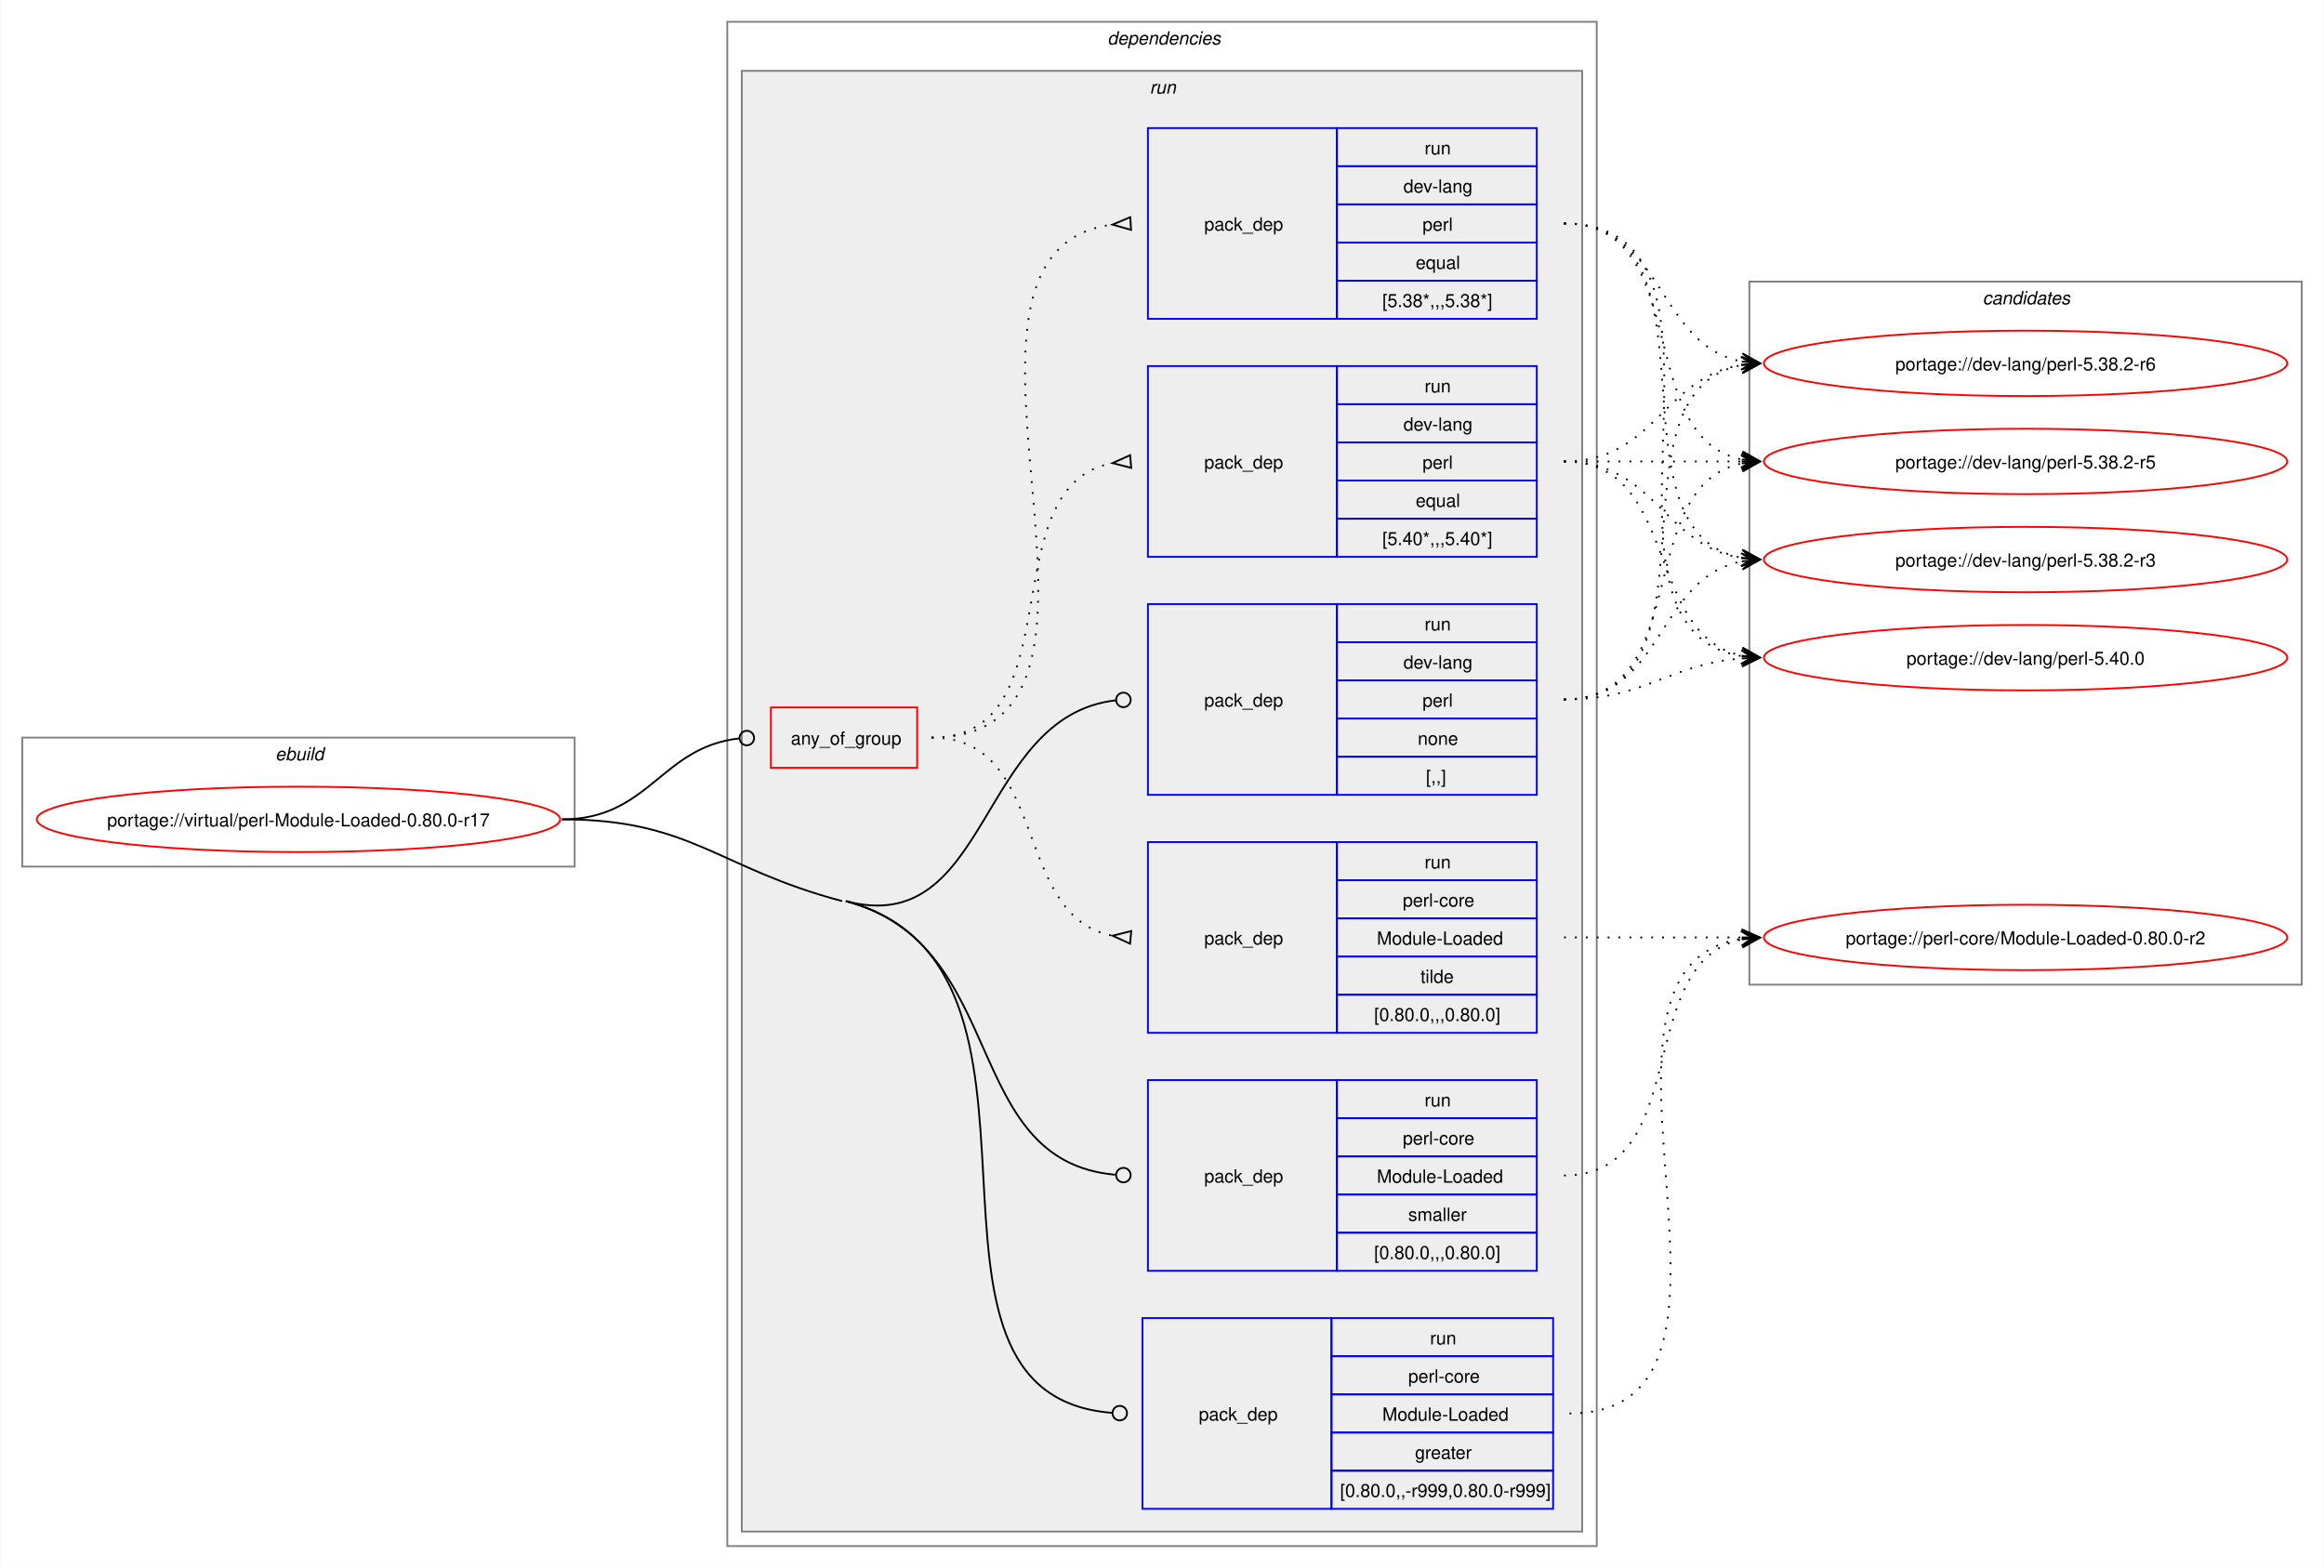
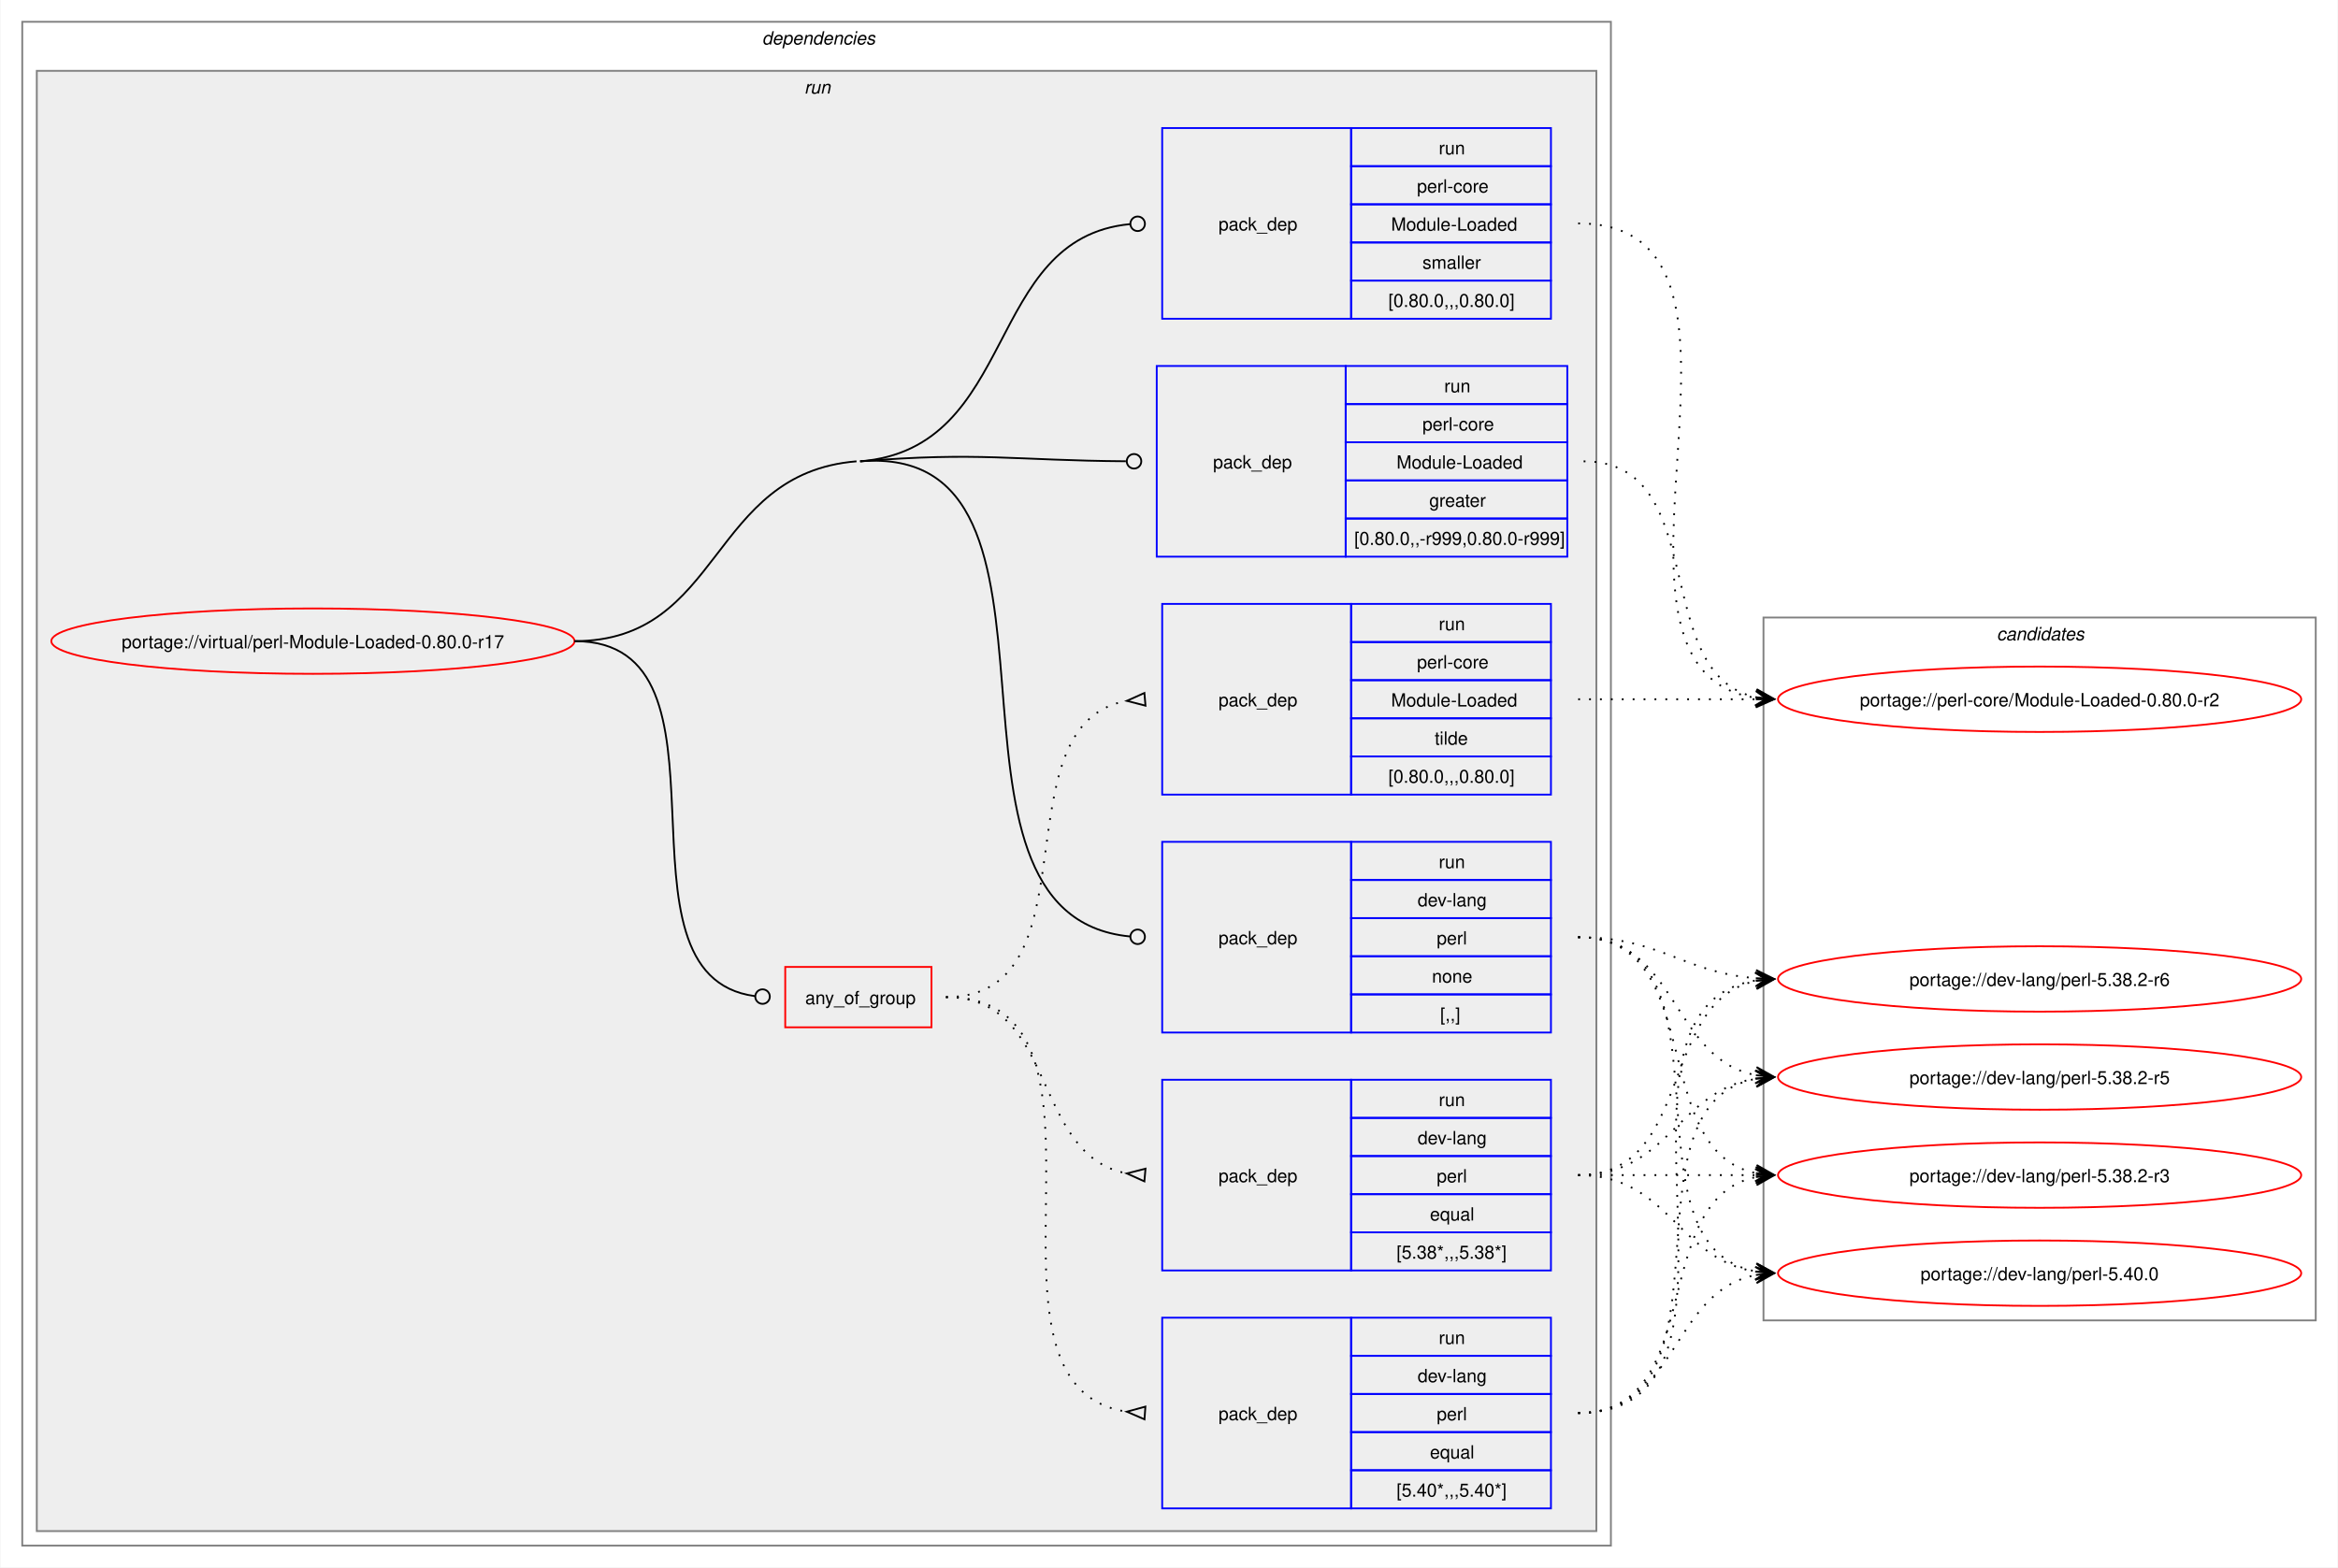
- <svg xmlns="http://www.w3.org/2000/svg" xmlns:xlink="http://www.w3.org/1999/xlink" width="1279pt" height="863pt" viewBox="0.00 0.00 1278.50 863.00">
+ <svg xmlns="http://www.w3.org/2000/svg" xmlns:xlink="http://www.w3.org/1999/xlink" width="1287pt" height="863pt" viewBox="0.00 0.00 1286.50 863.00">
  <g id="graph0" class="graph" transform="scale(1 1) rotate(0) translate(4 859)">
-     <polygon fill="white" stroke="none" points="-4,4 -4,-859 1274.5,-859 1274.5,4 -4,4" />
-     <g id="clust1" class="cluster">
-       <polygon fill="none" stroke="gray" points="8,-382 8,-453 312,-453 312,-382 8,-382" />
-       <text text-anchor="start" x="147.25" y="-440.5" font-family="Helvetica,sans-Serif" font-style="italic" font-size="10.00">ebuild</text>
-     </g>
+     <polygon fill="white" stroke="none" points="-4,4 -4,-859 1282.5,-859 1282.5,4 -4,4" />
    <g id="clust2" class="cluster">
-       <polygon fill="none" stroke="gray" points="396,-8 396,-847 874.5,-847 874.5,-8 396,-8" />
-       <text text-anchor="start" x="605.25" y="-834.5" font-family="Helvetica,sans-Serif" font-style="italic" font-size="10.00">dependencies</text>
+       <polygon fill="none" stroke="gray" points="8,-8 8,-847 882.5,-847 882.5,-8 8,-8" />
+       <text text-anchor="start" x="415.25" y="-834.5" font-family="Helvetica,sans-Serif" font-style="italic" font-size="10.00">dependencies</text>
    </g>
    <g id="clust5" class="cluster">
-       <polygon fill="#eeeeee" stroke="gray" points="404,-16 404,-820 866.5,-820 866.5,-16 404,-16" />
-       <text text-anchor="start" x="628.5" y="-807.5" font-family="Helvetica,sans-Serif" font-style="italic" font-size="10.00">run</text>
+       <polygon fill="#eeeeee" stroke="gray" points="16,-16 16,-820 874.5,-820 874.5,-16 16,-16" />
+       <text text-anchor="start" x="438.5" y="-807.5" font-family="Helvetica,sans-Serif" font-style="italic" font-size="10.00">run</text>
    </g>
    <g id="clust13" class="cluster">
-       <polygon fill="none" stroke="gray" points="958.5,-317 958.5,-704 1262.5,-704 1262.5,-317 958.5,-317" />
-       <text text-anchor="start" x="1086.88" y="-691.5" font-family="Helvetica,sans-Serif" font-style="italic" font-size="10.00">candidates</text>
+       <polygon fill="none" stroke="gray" points="966.5,-132 966.5,-519 1270.5,-519 1270.5,-132 966.5,-132" />
+       <text text-anchor="start" x="1094.88" y="-506.5" font-family="Helvetica,sans-Serif" font-style="italic" font-size="10.00">candidates</text>
    </g>
    <g id="node1" class="node">
      <g id="a_node1">
        <a xlink:href="../virtual/perl-Module-Loaded-0.80.0-r17.svg" xlink:title="portage://virtual/perl-Module-Loaded-0.80.0-r17">
-           <ellipse fill="none" stroke="red" cx="160" cy="-408" rx="144" ry="18" />
-           <text text-anchor="middle" x="160" y="-404.12" font-family="Helvetica,sans-Serif" font-size="10.00">portage://virtual/perl-Module-Loaded-0.80.0-r17</text>
+           <ellipse fill="none" stroke="red" cx="168" cy="-506" rx="144" ry="18" />
+           <text text-anchor="middle" x="168" y="-502.12" font-family="Helvetica,sans-Serif" font-size="10.00">portage://virtual/perl-Module-Loaded-0.80.0-r17</text>
        </a>
      </g>
    </g>
    <g id="node2" class="node">
-       <polygon fill="none" stroke="red" points="420,-436.38 420,-469.62 500.5,-469.62 500.5,-436.38 420,-436.38" />
-       <text text-anchor="start" x="431" y="-449.12" font-family="Helvetica,sans-Serif" font-size="10.00">any_of_group</text>
+       <polygon fill="none" stroke="red" points="428,-293.38 428,-326.62 508.5,-326.62 508.5,-293.38 428,-293.38" />
+       <text text-anchor="start" x="439" y="-306.12" font-family="Helvetica,sans-Serif" font-size="10.00">any_of_group</text>
    </g>
    <g id="edge4" class="edge">
-       <path fill="none" stroke="black" d="M305,-408C353.18,-408 359.35,-447.72 402.44,-452.53" />
-       <ellipse fill="none" stroke="black" cx="406.76" cy="-452.76" rx="4" ry="4" />
+       <path fill="none" stroke="black" d="M312,-506C408.35,-506 326.04,-322.06 411.22,-310.56" />
+       <ellipse fill="none" stroke="black" cx="415.51" cy="-310.29" rx="4" ry="4" />
    </g>
    <g id="node6" class="node">
-       <polygon fill="none" stroke="blue" points="627.5,-421.5 627.5,-526.5 731.5,-526.5 731.5,-421.5 627.5,-421.5" />
-       <text text-anchor="start" x="658.5" y="-470.12" font-family="Helvetica,sans-Serif" font-size="10.00">pack_dep</text>
-       <polygon fill="none" stroke="blue" points="731.5,-505.5 731.5,-526.5 841.5,-526.5 841.5,-505.5 731.5,-505.5" />
-       <text text-anchor="start" x="779.75" y="-512" font-family="Helvetica,sans-Serif" font-size="10.00">run</text>
-       <polygon fill="none" stroke="blue" points="731.5,-484.5 731.5,-505.5 841.5,-505.5 841.5,-484.5 731.5,-484.5" />
-       <text text-anchor="start" x="768.12" y="-491" font-family="Helvetica,sans-Serif" font-size="10.00">dev-lang</text>
-       <polygon fill="none" stroke="blue" points="731.5,-463.5 731.5,-484.5 841.5,-484.5 841.5,-463.5 731.5,-463.5" />
-       <text text-anchor="start" x="778.62" y="-470" font-family="Helvetica,sans-Serif" font-size="10.00">perl</text>
-       <polygon fill="none" stroke="blue" points="731.5,-442.5 731.5,-463.5 841.5,-463.5 841.5,-442.5 731.5,-442.5" />
-       <text text-anchor="start" x="776" y="-449" font-family="Helvetica,sans-Serif" font-size="10.00">none</text>
-       <polygon fill="none" stroke="blue" points="731.5,-421.5 731.5,-442.5 841.5,-442.5 841.5,-421.5 731.5,-421.5" />
-       <text text-anchor="start" x="780.5" y="-428" font-family="Helvetica,sans-Serif" font-size="10.00">[,,]</text>
+       <polygon fill="none" stroke="blue" points="635.5,-290.5 635.5,-395.5 739.5,-395.5 739.5,-290.5 635.5,-290.5" />
+       <text text-anchor="start" x="666.5" y="-339.12" font-family="Helvetica,sans-Serif" font-size="10.00">pack_dep</text>
+       <polygon fill="none" stroke="blue" points="739.5,-374.5 739.5,-395.5 849.5,-395.5 849.5,-374.5 739.5,-374.5" />
+       <text text-anchor="start" x="787.75" y="-381" font-family="Helvetica,sans-Serif" font-size="10.00">run</text>
+       <polygon fill="none" stroke="blue" points="739.5,-353.5 739.5,-374.5 849.5,-374.5 849.5,-353.5 739.5,-353.5" />
+       <text text-anchor="start" x="776.12" y="-360" font-family="Helvetica,sans-Serif" font-size="10.00">dev-lang</text>
+       <polygon fill="none" stroke="blue" points="739.5,-332.5 739.5,-353.5 849.5,-353.5 849.5,-332.5 739.5,-332.5" />
+       <text text-anchor="start" x="786.62" y="-339" font-family="Helvetica,sans-Serif" font-size="10.00">perl</text>
+       <polygon fill="none" stroke="blue" points="739.5,-311.5 739.5,-332.5 849.5,-332.5 849.5,-311.5 739.5,-311.5" />
+       <text text-anchor="start" x="784" y="-318" font-family="Helvetica,sans-Serif" font-size="10.00">none</text>
+       <polygon fill="none" stroke="blue" points="739.5,-290.5 739.5,-311.5 849.5,-311.5 849.5,-290.5 739.5,-290.5" />
+       <text text-anchor="start" x="788.5" y="-297" font-family="Helvetica,sans-Serif" font-size="10.00">[,,]</text>
    </g>
    <g id="edge5" class="edge">
-       <path fill="none" stroke="black" d="M461.25,-363C541.03,-341.86 533.61,-464.85 609.83,-473.52" />
-       <ellipse fill="none" stroke="black" cx="614.01" cy="-473.75" rx="4" ry="4" />
+       <path fill="none" stroke="black" d="M469.25,-605C601.57,-615.76 495.68,-355.12 617.72,-343.41" />
+       <ellipse fill="none" stroke="black" cx="622" cy="-343.21" rx="4" ry="4" />
+       <path fill="none" stroke="black" d="M312,-506C393.84,-506 385.68,-598.37 467.25,-605" />
    </g>
    <g id="node7" class="node">
-       <polygon fill="none" stroke="blue" points="624.5,-28.5 624.5,-133.5 728.5,-133.5 728.5,-28.5 624.5,-28.5" />
-       <text text-anchor="start" x="655.5" y="-77.12" font-family="Helvetica,sans-Serif" font-size="10.00">pack_dep</text>
-       <polygon fill="none" stroke="blue" points="728.5,-112.5 728.5,-133.5 850.5,-133.5 850.5,-112.5 728.5,-112.5" />
-       <text text-anchor="start" x="782.75" y="-119" font-family="Helvetica,sans-Serif" font-size="10.00">run</text>
-       <polygon fill="none" stroke="blue" points="728.5,-91.5 728.5,-112.5 850.5,-112.5 850.5,-91.5 728.5,-91.5" />
-       <text text-anchor="start" x="770.75" y="-98" font-family="Helvetica,sans-Serif" font-size="10.00">perl-core</text>
-       <polygon fill="none" stroke="blue" points="728.5,-70.5 728.5,-91.5 850.5,-91.5 850.5,-70.5 728.5,-70.5" />
-       <text text-anchor="start" x="756.5" y="-77" font-family="Helvetica,sans-Serif" font-size="10.00">Module-Loaded</text>
-       <polygon fill="none" stroke="blue" points="728.5,-49.5 728.5,-70.5 850.5,-70.5 850.5,-49.5 728.5,-49.5" />
-       <text text-anchor="start" x="774.5" y="-56" font-family="Helvetica,sans-Serif" font-size="10.00">greater</text>
-       <polygon fill="none" stroke="blue" points="728.5,-28.5 728.5,-49.5 850.5,-49.5 850.5,-28.5 728.5,-28.5" />
-       <text text-anchor="start" x="733.25" y="-35" font-family="Helvetica,sans-Serif" font-size="10.00">[0.80.0,,-r999,0.80.0-r999]</text>
+       <polygon fill="none" stroke="blue" points="632.5,-552.5 632.5,-657.5 736.5,-657.5 736.5,-552.5 632.5,-552.5" />
+       <text text-anchor="start" x="663.5" y="-601.12" font-family="Helvetica,sans-Serif" font-size="10.00">pack_dep</text>
+       <polygon fill="none" stroke="blue" points="736.5,-636.5 736.5,-657.5 858.5,-657.5 858.5,-636.5 736.5,-636.5" />
+       <text text-anchor="start" x="790.75" y="-643" font-family="Helvetica,sans-Serif" font-size="10.00">run</text>
+       <polygon fill="none" stroke="blue" points="736.5,-615.5 736.5,-636.5 858.5,-636.5 858.5,-615.5 736.5,-615.5" />
+       <text text-anchor="start" x="778.75" y="-622" font-family="Helvetica,sans-Serif" font-size="10.00">perl-core</text>
+       <polygon fill="none" stroke="blue" points="736.5,-594.5 736.5,-615.5 858.5,-615.5 858.5,-594.5 736.5,-594.5" />
+       <text text-anchor="start" x="764.5" y="-601" font-family="Helvetica,sans-Serif" font-size="10.00">Module-Loaded</text>
+       <polygon fill="none" stroke="blue" points="736.5,-573.5 736.5,-594.5 858.5,-594.5 858.5,-573.5 736.5,-573.5" />
+       <text text-anchor="start" x="782.5" y="-580" font-family="Helvetica,sans-Serif" font-size="10.00">greater</text>
+       <polygon fill="none" stroke="blue" points="736.5,-552.5 736.5,-573.5 858.5,-573.5 858.5,-552.5 736.5,-552.5" />
+       <text text-anchor="start" x="741.25" y="-559" font-family="Helvetica,sans-Serif" font-size="10.00">[0.80.0,,-r999,0.80.0-r999]</text>
    </g>
    <g id="edge6" class="edge">
-       <path fill="none" stroke="black" d="M461.25,-363C596.58,-327.14 478.73,-91.45 607.65,-81.34" />
-       <ellipse fill="none" stroke="black" cx="612" cy="-81.17" rx="4" ry="4" />
-       <path fill="none" stroke="black" d="M305,-408C376.41,-408 390.22,-381.29 459.25,-363" />
+       <path fill="none" stroke="black" d="M469.25,-605C534.93,-610.34 553.83,-605.48 615.5,-605.03" />
+       <ellipse fill="none" stroke="black" cx="620" cy="-605.02" rx="4" ry="4" />
    </g>
    <g id="node8" class="node">
-       <polygon fill="none" stroke="blue" points="627.5,-159.5 627.5,-264.5 731.5,-264.5 731.5,-159.5 627.5,-159.5" />
-       <text text-anchor="start" x="658.5" y="-208.12" font-family="Helvetica,sans-Serif" font-size="10.00">pack_dep</text>
-       <polygon fill="none" stroke="blue" points="731.5,-243.5 731.5,-264.5 841.5,-264.5 841.5,-243.5 731.5,-243.5" />
-       <text text-anchor="start" x="779.75" y="-250" font-family="Helvetica,sans-Serif" font-size="10.00">run</text>
-       <polygon fill="none" stroke="blue" points="731.5,-222.5 731.5,-243.5 841.5,-243.5 841.5,-222.5 731.5,-222.5" />
-       <text text-anchor="start" x="767.75" y="-229" font-family="Helvetica,sans-Serif" font-size="10.00">perl-core</text>
-       <polygon fill="none" stroke="blue" points="731.5,-201.5 731.5,-222.5 841.5,-222.5 841.5,-201.5 731.5,-201.5" />
-       <text text-anchor="start" x="753.5" y="-208" font-family="Helvetica,sans-Serif" font-size="10.00">Module-Loaded</text>
-       <polygon fill="none" stroke="blue" points="731.5,-180.5 731.5,-201.5 841.5,-201.5 841.5,-180.5 731.5,-180.5" />
-       <text text-anchor="start" x="770.75" y="-187" font-family="Helvetica,sans-Serif" font-size="10.00">smaller</text>
-       <polygon fill="none" stroke="blue" points="731.5,-159.5 731.5,-180.5 841.5,-180.5 841.5,-159.5 731.5,-159.5" />
-       <text text-anchor="start" x="752" y="-166" font-family="Helvetica,sans-Serif" font-size="10.00">[0.80.0,,,0.80.0]</text>
+       <polygon fill="none" stroke="blue" points="635.5,-683.5 635.5,-788.5 739.5,-788.5 739.5,-683.5 635.5,-683.5" />
+       <text text-anchor="start" x="666.5" y="-732.12" font-family="Helvetica,sans-Serif" font-size="10.00">pack_dep</text>
+       <polygon fill="none" stroke="blue" points="739.5,-767.5 739.5,-788.5 849.5,-788.5 849.5,-767.5 739.5,-767.5" />
+       <text text-anchor="start" x="787.75" y="-774" font-family="Helvetica,sans-Serif" font-size="10.00">run</text>
+       <polygon fill="none" stroke="blue" points="739.5,-746.5 739.5,-767.5 849.5,-767.5 849.5,-746.5 739.5,-746.5" />
+       <text text-anchor="start" x="775.75" y="-753" font-family="Helvetica,sans-Serif" font-size="10.00">perl-core</text>
+       <polygon fill="none" stroke="blue" points="739.5,-725.5 739.5,-746.5 849.5,-746.5 849.5,-725.5 739.5,-725.5" />
+       <text text-anchor="start" x="761.5" y="-732" font-family="Helvetica,sans-Serif" font-size="10.00">Module-Loaded</text>
+       <polygon fill="none" stroke="blue" points="739.5,-704.5 739.5,-725.5 849.5,-725.5 849.5,-704.5 739.5,-704.5" />
+       <text text-anchor="start" x="778.75" y="-711" font-family="Helvetica,sans-Serif" font-size="10.00">smaller</text>
+       <polygon fill="none" stroke="blue" points="739.5,-683.5 739.5,-704.5 849.5,-704.5 849.5,-683.5 739.5,-683.5" />
+       <text text-anchor="start" x="760" y="-690" font-family="Helvetica,sans-Serif" font-size="10.00">[0.80.0,,,0.80.0]</text>
    </g>
    <g id="edge7" class="edge">
-       <path fill="none" stroke="black" d="M461.25,-363C551.89,-338.98 523.62,-220.03 609.53,-212.39" />
-       <ellipse fill="none" stroke="black" cx="614" cy="-212.19" rx="4" ry="4" />
+       <path fill="none" stroke="black" d="M469.25,-605C556.9,-612.13 537.03,-727.92 617.81,-735.6" />
+       <ellipse fill="none" stroke="black" cx="622" cy="-735.79" rx="4" ry="4" />
    </g>
    <g id="node3" class="node">
-       <polygon fill="none" stroke="blue" points="627.5,-552.5 627.5,-657.5 731.5,-657.5 731.5,-552.5 627.5,-552.5" />
-       <text text-anchor="start" x="658.5" y="-601.12" font-family="Helvetica,sans-Serif" font-size="10.00">pack_dep</text>
-       <polygon fill="none" stroke="blue" points="731.5,-636.5 731.5,-657.5 841.5,-657.5 841.5,-636.5 731.5,-636.5" />
-       <text text-anchor="start" x="779.75" y="-643" font-family="Helvetica,sans-Serif" font-size="10.00">run</text>
-       <polygon fill="none" stroke="blue" points="731.5,-615.5 731.5,-636.5 841.5,-636.5 841.5,-615.5 731.5,-615.5" />
-       <text text-anchor="start" x="768.12" y="-622" font-family="Helvetica,sans-Serif" font-size="10.00">dev-lang</text>
-       <polygon fill="none" stroke="blue" points="731.5,-594.5 731.5,-615.5 841.5,-615.5 841.5,-594.5 731.5,-594.5" />
-       <text text-anchor="start" x="778.62" y="-601" font-family="Helvetica,sans-Serif" font-size="10.00">perl</text>
-       <polygon fill="none" stroke="blue" points="731.5,-573.5 731.5,-594.5 841.5,-594.5 841.5,-573.5 731.5,-573.5" />
-       <text text-anchor="start" x="774.88" y="-580" font-family="Helvetica,sans-Serif" font-size="10.00">equal</text>
-       <polygon fill="none" stroke="blue" points="731.5,-552.5 731.5,-573.5 841.5,-573.5 841.5,-552.5 731.5,-552.5" />
-       <text text-anchor="start" x="756.5" y="-559" font-family="Helvetica,sans-Serif" font-size="10.00">[5.40*,,,5.40*]</text>
+       <polygon fill="none" stroke="blue" points="635.5,-28.5 635.5,-133.5 739.5,-133.5 739.5,-28.5 635.5,-28.5" />
+       <text text-anchor="start" x="666.5" y="-77.12" font-family="Helvetica,sans-Serif" font-size="10.00">pack_dep</text>
+       <polygon fill="none" stroke="blue" points="739.5,-112.5 739.5,-133.5 849.5,-133.5 849.5,-112.5 739.5,-112.5" />
+       <text text-anchor="start" x="787.75" y="-119" font-family="Helvetica,sans-Serif" font-size="10.00">run</text>
+       <polygon fill="none" stroke="blue" points="739.5,-91.5 739.5,-112.5 849.5,-112.5 849.5,-91.5 739.5,-91.5" />
+       <text text-anchor="start" x="776.12" y="-98" font-family="Helvetica,sans-Serif" font-size="10.00">dev-lang</text>
+       <polygon fill="none" stroke="blue" points="739.5,-70.5 739.5,-91.5 849.5,-91.5 849.5,-70.5 739.5,-70.5" />
+       <text text-anchor="start" x="786.62" y="-77" font-family="Helvetica,sans-Serif" font-size="10.00">perl</text>
+       <polygon fill="none" stroke="blue" points="739.5,-49.5 739.5,-70.5 849.5,-70.5 849.5,-49.5 739.5,-49.5" />
+       <text text-anchor="start" x="782.88" y="-56" font-family="Helvetica,sans-Serif" font-size="10.00">equal</text>
+       <polygon fill="none" stroke="blue" points="739.5,-28.5 739.5,-49.5 849.5,-49.5 849.5,-28.5 739.5,-28.5" />
+       <text text-anchor="start" x="764.5" y="-35" font-family="Helvetica,sans-Serif" font-size="10.00">[5.40*,,,5.40*]</text>
    </g>
    <g id="edge1" class="edge">
-       <path fill="none" stroke="black" stroke-dasharray="1,5" d="M508.5,-453C588.14,-453 539.93,-591.65 608.09,-604.11" />
-       <polygon fill="none" stroke="black" points="617.7,-608.44 608.04,-604.1 618.3,-601.47 617.7,-608.44" />
+       <path fill="none" stroke="black" stroke-dasharray="1,5" d="M516.5,-310C625.66,-310 521.03,-95.95 615.99,-81.74" />
+       <polygon fill="none" stroke="black" points="626.25,-84.53 616.03,-81.74 625.76,-77.54 626.25,-84.53" />
    </g>
    <g id="node4" class="node">
-       <polygon fill="none" stroke="blue" points="627.5,-683.5 627.5,-788.5 731.5,-788.5 731.5,-683.5 627.5,-683.5" />
-       <text text-anchor="start" x="658.5" y="-732.12" font-family="Helvetica,sans-Serif" font-size="10.00">pack_dep</text>
-       <polygon fill="none" stroke="blue" points="731.5,-767.5 731.5,-788.5 841.5,-788.5 841.5,-767.5 731.5,-767.5" />
-       <text text-anchor="start" x="779.75" y="-774" font-family="Helvetica,sans-Serif" font-size="10.00">run</text>
-       <polygon fill="none" stroke="blue" points="731.5,-746.5 731.5,-767.5 841.5,-767.5 841.5,-746.5 731.5,-746.5" />
-       <text text-anchor="start" x="768.12" y="-753" font-family="Helvetica,sans-Serif" font-size="10.00">dev-lang</text>
-       <polygon fill="none" stroke="blue" points="731.5,-725.5 731.5,-746.5 841.5,-746.5 841.5,-725.5 731.5,-725.5" />
-       <text text-anchor="start" x="778.62" y="-732" font-family="Helvetica,sans-Serif" font-size="10.00">perl</text>
-       <polygon fill="none" stroke="blue" points="731.5,-704.5 731.5,-725.5 841.5,-725.5 841.5,-704.5 731.5,-704.5" />
-       <text text-anchor="start" x="774.88" y="-711" font-family="Helvetica,sans-Serif" font-size="10.00">equal</text>
-       <polygon fill="none" stroke="blue" points="731.5,-683.5 731.5,-704.5 841.5,-704.5 841.5,-683.5 731.5,-683.5" />
-       <text text-anchor="start" x="756.5" y="-690" font-family="Helvetica,sans-Serif" font-size="10.00">[5.38*,,,5.38*]</text>
+       <polygon fill="none" stroke="blue" points="635.5,-159.5 635.5,-264.5 739.5,-264.5 739.5,-159.5 635.5,-159.5" />
+       <text text-anchor="start" x="666.5" y="-208.12" font-family="Helvetica,sans-Serif" font-size="10.00">pack_dep</text>
+       <polygon fill="none" stroke="blue" points="739.5,-243.5 739.5,-264.5 849.5,-264.5 849.5,-243.5 739.5,-243.5" />
+       <text text-anchor="start" x="787.75" y="-250" font-family="Helvetica,sans-Serif" font-size="10.00">run</text>
+       <polygon fill="none" stroke="blue" points="739.5,-222.5 739.5,-243.5 849.5,-243.5 849.5,-222.5 739.5,-222.5" />
+       <text text-anchor="start" x="776.12" y="-229" font-family="Helvetica,sans-Serif" font-size="10.00">dev-lang</text>
+       <polygon fill="none" stroke="blue" points="739.5,-201.5 739.5,-222.5 849.5,-222.5 849.5,-201.5 739.5,-201.5" />
+       <text text-anchor="start" x="786.62" y="-208" font-family="Helvetica,sans-Serif" font-size="10.00">perl</text>
+       <polygon fill="none" stroke="blue" points="739.5,-180.5 739.5,-201.5 849.5,-201.5 849.5,-180.5 739.5,-180.5" />
+       <text text-anchor="start" x="782.88" y="-187" font-family="Helvetica,sans-Serif" font-size="10.00">equal</text>
+       <polygon fill="none" stroke="blue" points="739.5,-159.5 739.5,-180.5 849.5,-180.5 849.5,-159.5 739.5,-159.5" />
+       <text text-anchor="start" x="764.5" y="-166" font-family="Helvetica,sans-Serif" font-size="10.00">[5.38*,,,5.38*]</text>
    </g>
    <g id="edge2" class="edge">
-       <path fill="none" stroke="black" stroke-dasharray="1,5" d="M508.5,-453C639.76,-453 492.08,-720.74 608.08,-735.38" />
-       <polygon fill="none" stroke="black" points="617.79,-739.46 608.02,-735.37 618.21,-732.48 617.79,-739.46" />
+       <path fill="none" stroke="black" stroke-dasharray="1,5" d="M516.5,-310C578.27,-310 563.12,-222.79 616.17,-212.91" />
+       <polygon fill="none" stroke="black" points="626.31,-215.53 616.04,-212.92 625.7,-208.56 626.31,-215.53" />
    </g>
    <g id="node5" class="node">
-       <polygon fill="none" stroke="blue" points="627.5,-290.5 627.5,-395.5 731.5,-395.5 731.5,-290.5 627.5,-290.5" />
-       <text text-anchor="start" x="658.5" y="-339.12" font-family="Helvetica,sans-Serif" font-size="10.00">pack_dep</text>
-       <polygon fill="none" stroke="blue" points="731.5,-374.5 731.5,-395.5 841.5,-395.5 841.5,-374.5 731.5,-374.5" />
-       <text text-anchor="start" x="779.75" y="-381" font-family="Helvetica,sans-Serif" font-size="10.00">run</text>
-       <polygon fill="none" stroke="blue" points="731.5,-353.5 731.5,-374.5 841.5,-374.5 841.5,-353.5 731.5,-353.5" />
-       <text text-anchor="start" x="767.75" y="-360" font-family="Helvetica,sans-Serif" font-size="10.00">perl-core</text>
-       <polygon fill="none" stroke="blue" points="731.5,-332.5 731.5,-353.5 841.5,-353.5 841.5,-332.5 731.5,-332.5" />
-       <text text-anchor="start" x="753.5" y="-339" font-family="Helvetica,sans-Serif" font-size="10.00">Module-Loaded</text>
-       <polygon fill="none" stroke="blue" points="731.5,-311.5 731.5,-332.5 841.5,-332.5 841.5,-311.5 731.5,-311.5" />
-       <text text-anchor="start" x="777.5" y="-318" font-family="Helvetica,sans-Serif" font-size="10.00">tilde</text>
-       <polygon fill="none" stroke="blue" points="731.5,-290.5 731.5,-311.5 841.5,-311.5 841.5,-290.5 731.5,-290.5" />
-       <text text-anchor="start" x="752" y="-297" font-family="Helvetica,sans-Serif" font-size="10.00">[0.80.0,,,0.80.0]</text>
+       <polygon fill="none" stroke="blue" points="635.5,-421.5 635.5,-526.5 739.5,-526.5 739.5,-421.5 635.5,-421.5" />
+       <text text-anchor="start" x="666.5" y="-470.12" font-family="Helvetica,sans-Serif" font-size="10.00">pack_dep</text>
+       <polygon fill="none" stroke="blue" points="739.5,-505.5 739.5,-526.5 849.5,-526.5 849.5,-505.5 739.5,-505.5" />
+       <text text-anchor="start" x="787.75" y="-512" font-family="Helvetica,sans-Serif" font-size="10.00">run</text>
+       <polygon fill="none" stroke="blue" points="739.5,-484.5 739.5,-505.5 849.5,-505.5 849.5,-484.5 739.5,-484.5" />
+       <text text-anchor="start" x="775.75" y="-491" font-family="Helvetica,sans-Serif" font-size="10.00">perl-core</text>
+       <polygon fill="none" stroke="blue" points="739.5,-463.5 739.5,-484.5 849.5,-484.5 849.5,-463.5 739.5,-463.5" />
+       <text text-anchor="start" x="761.5" y="-470" font-family="Helvetica,sans-Serif" font-size="10.00">Module-Loaded</text>
+       <polygon fill="none" stroke="blue" points="739.5,-442.5 739.5,-463.5 849.5,-463.5 849.5,-442.5 739.5,-442.5" />
+       <text text-anchor="start" x="785.5" y="-449" font-family="Helvetica,sans-Serif" font-size="10.00">tilde</text>
+       <polygon fill="none" stroke="blue" points="739.5,-421.5 739.5,-442.5 849.5,-442.5 849.5,-421.5 739.5,-421.5" />
+       <text text-anchor="start" x="760" y="-428" font-family="Helvetica,sans-Serif" font-size="10.00">[0.80.0,,,0.80.0]</text>
    </g>
    <g id="edge3" class="edge">
-       <path fill="none" stroke="black" stroke-dasharray="1,5" d="M508.5,-453C573.86,-453 552.16,-354.7 608,-343.95" />
-       <polygon fill="none" stroke="black" points="618.32,-346.53 608.04,-343.95 617.69,-339.56 618.32,-346.53" />
+       <path fill="none" stroke="black" stroke-dasharray="1,5" d="M516.5,-310C600.5,-310 544.08,-460.21 616.01,-473.12" />
+       <polygon fill="none" stroke="black" points="625.71,-477.45 616.04,-473.12 626.3,-470.47 625.71,-477.45" />
    </g>
    <g id="node9" class="node">
      <g id="a_node9">
        <a xlink:href="../dev-lang/perl-5.40.0.svg" xlink:title="portage://dev-lang/perl-5.40.0">
-           <ellipse fill="none" stroke="red" cx="1110.5" cy="-497" rx="144" ry="18" />
-           <text text-anchor="middle" x="1110.5" y="-493.12" font-family="Helvetica,sans-Serif" font-size="10.00">portage://dev-lang/perl-5.40.0</text>
+           <ellipse fill="none" stroke="red" cx="1118.5" cy="-158" rx="144" ry="18" />
+           <text text-anchor="middle" x="1118.5" y="-154.12" font-family="Helvetica,sans-Serif" font-size="10.00">portage://dev-lang/perl-5.40.0</text>
        </a>
      </g>
    </g>
    <g id="edge8" class="edge">
-       <path fill="none" stroke="black" stroke-dasharray="1,5" d="M856.5,-605C920.7,-605 900.18,-509.29 954.46,-498.07" />
-       <polygon fill="black" stroke="black" points="964.29,-497.12 954.77,-502.56 960.52,-497.48 954.33,-498.08 954.33,-498.08 954.33,-498.08 960.52,-497.48 953.9,-493.6 964.29,-497.12" />
+       <path fill="none" stroke="black" stroke-dasharray="1,5" d="M864.5,-81C919.87,-81 915.16,-148.11 962.56,-157.03" />
+       <polygon fill="black" stroke="black" points="972.29,-157.89 961.93,-161.49 968.52,-157.56 962.33,-157.01 962.33,-157.01 962.33,-157.01 968.52,-157.56 962.72,-152.52 972.29,-157.89" />
    </g>
    <g id="node10" class="node">
      <g id="a_node10">
        <a xlink:href="../dev-lang/perl-5.38.2-r6.svg" xlink:title="portage://dev-lang/perl-5.38.2-r6">
-           <ellipse fill="none" stroke="red" cx="1110.5" cy="-659" rx="144" ry="18" />
-           <text text-anchor="middle" x="1110.5" y="-655.12" font-family="Helvetica,sans-Serif" font-size="10.00">portage://dev-lang/perl-5.38.2-r6</text>
+           <ellipse fill="none" stroke="red" cx="1118.5" cy="-320" rx="144" ry="18" />
+           <text text-anchor="middle" x="1118.5" y="-316.12" font-family="Helvetica,sans-Serif" font-size="10.00">portage://dev-lang/perl-5.38.2-r6</text>
        </a>
      </g>
    </g>
    <g id="edge9" class="edge">
-       <path fill="none" stroke="black" stroke-dasharray="1,5" d="M856.5,-605C906.66,-605 911.03,-651.48 954.57,-658.19" />
-       <polygon fill="black" stroke="black" points="964.28,-658.91 953.98,-662.66 960.51,-658.63 954.31,-658.18 954.31,-658.18 954.31,-658.18 960.51,-658.63 954.64,-653.69 964.28,-658.91" />
+       <path fill="none" stroke="black" stroke-dasharray="1,5" d="M864.5,-81C977.26,-81 864.98,-303.94 962.36,-319.18" />
+       <polygon fill="black" stroke="black" points="972.28,-319.91 961.98,-323.67 968.51,-319.63 962.31,-319.18 962.31,-319.18 962.31,-319.18 968.51,-319.63 962.64,-314.69 972.28,-319.91" />
    </g>
    <g id="node11" class="node">
      <g id="a_node11">
        <a xlink:href="../dev-lang/perl-5.38.2-r5.svg" xlink:title="portage://dev-lang/perl-5.38.2-r5">
-           <ellipse fill="none" stroke="red" cx="1110.5" cy="-605" rx="144" ry="18" />
-           <text text-anchor="middle" x="1110.5" y="-601.12" font-family="Helvetica,sans-Serif" font-size="10.00">portage://dev-lang/perl-5.38.2-r5</text>
+           <ellipse fill="none" stroke="red" cx="1118.5" cy="-266" rx="144" ry="18" />
+           <text text-anchor="middle" x="1118.5" y="-262.12" font-family="Helvetica,sans-Serif" font-size="10.00">portage://dev-lang/perl-5.38.2-r5</text>
        </a>
      </g>
    </g>
    <g id="edge10" class="edge">
-       <path fill="none" stroke="black" stroke-dasharray="1,5" d="M856.5,-605C901.07,-605 914.88,-605 954.52,-605" />
-       <polygon fill="black" stroke="black" points="964.28,-605 954.28,-609.5 960.5,-605 954.28,-605 954.28,-605 954.28,-605 960.5,-605 954.28,-600.5 964.28,-605" />
+       <path fill="none" stroke="black" stroke-dasharray="1,5" d="M864.5,-81C956.02,-81 884.48,-251.14 962.63,-265.09" />
+       <polygon fill="black" stroke="black" points="972.29,-265.9 961.95,-269.55 968.52,-265.58 962.32,-265.07 962.32,-265.07 962.32,-265.07 968.52,-265.58 962.7,-260.58 972.29,-265.9" />
    </g>
    <g id="node12" class="node">
      <g id="a_node12">
        <a xlink:href="../dev-lang/perl-5.38.2-r3.svg" xlink:title="portage://dev-lang/perl-5.38.2-r3">
-           <ellipse fill="none" stroke="red" cx="1110.5" cy="-551" rx="144" ry="18" />
-           <text text-anchor="middle" x="1110.5" y="-547.12" font-family="Helvetica,sans-Serif" font-size="10.00">portage://dev-lang/perl-5.38.2-r3</text>
+           <ellipse fill="none" stroke="red" cx="1118.5" cy="-212" rx="144" ry="18" />
+           <text text-anchor="middle" x="1118.5" y="-208.12" font-family="Helvetica,sans-Serif" font-size="10.00">portage://dev-lang/perl-5.38.2-r3</text>
        </a>
      </g>
    </g>
    <g id="edge11" class="edge">
-       <path fill="none" stroke="black" stroke-dasharray="1,5" d="M856.5,-605C906.66,-605 911.03,-558.52 954.57,-551.81" />
-       <polygon fill="black" stroke="black" points="964.28,-551.09 954.64,-556.31 960.51,-551.37 954.31,-551.82 954.31,-551.82 954.31,-551.82 960.51,-551.37 953.98,-547.34 964.28,-551.09" />
+       <path fill="none" stroke="black" stroke-dasharray="1,5" d="M864.5,-81C936.25,-81 901.91,-198.55 962.47,-210.95" />
+       <polygon fill="black" stroke="black" points="972.29,-211.88 961.9,-215.41 968.52,-211.52 962.33,-210.93 962.33,-210.93 962.33,-210.93 968.52,-211.52 962.76,-206.45 972.29,-211.88" />
    </g>
    <g id="edge12" class="edge">
-       <path fill="none" stroke="black" stroke-dasharray="1,5" d="M856.5,-736C969.26,-736 856.98,-513.06 954.36,-497.82" />
-       <polygon fill="black" stroke="black" points="964.28,-497.09 954.64,-502.31 960.51,-497.37 954.31,-497.82 954.31,-497.82 954.31,-497.82 960.51,-497.37 953.98,-493.33 964.28,-497.09" />
+       <path fill="none" stroke="black" stroke-dasharray="1,5" d="M864.5,-212C914.66,-212 919.03,-165.52 962.57,-158.81" />
+       <polygon fill="black" stroke="black" points="972.28,-158.09 962.64,-163.31 968.51,-158.37 962.31,-158.82 962.31,-158.82 962.31,-158.82 968.51,-158.37 961.98,-154.34 972.28,-158.09" />
    </g>
    <g id="edge13" class="edge">
-       <path fill="none" stroke="black" stroke-dasharray="1,5" d="M856.5,-736C911.87,-736 907.16,-668.89 954.56,-659.97" />
-       <polygon fill="black" stroke="black" points="964.29,-659.11 954.72,-664.48 960.52,-659.44 954.33,-659.99 954.33,-659.99 954.33,-659.99 960.52,-659.44 953.93,-655.51 964.29,-659.11" />
+       <path fill="none" stroke="black" stroke-dasharray="1,5" d="M864.5,-212C928.7,-212 908.18,-307.71 962.46,-318.93" />
+       <polygon fill="black" stroke="black" points="972.29,-319.88 961.9,-323.4 968.52,-319.52 962.33,-318.92 962.33,-318.92 962.33,-318.92 968.52,-319.52 962.77,-314.44 972.29,-319.88" />
    </g>
    <g id="edge14" class="edge">
-       <path fill="none" stroke="black" stroke-dasharray="1,5" d="M856.5,-736C928.25,-736 893.91,-618.45 954.47,-606.05" />
-       <polygon fill="black" stroke="black" points="964.29,-605.12 954.76,-610.55 960.52,-605.48 954.33,-606.07 954.33,-606.07 954.33,-606.07 960.52,-605.48 953.9,-601.59 964.29,-605.12" />
+       <path fill="none" stroke="black" stroke-dasharray="1,5" d="M864.5,-212C914.66,-212 919.03,-258.48 962.57,-265.19" />
+       <polygon fill="black" stroke="black" points="972.28,-265.91 961.98,-269.66 968.51,-265.63 962.31,-265.18 962.31,-265.18 962.31,-265.18 968.51,-265.63 962.64,-260.69 972.28,-265.91" />
    </g>
    <g id="edge15" class="edge">
-       <path fill="none" stroke="black" stroke-dasharray="1,5" d="M856.5,-736C948.02,-736 876.48,-565.86 954.63,-551.91" />
-       <polygon fill="black" stroke="black" points="964.29,-551.1 954.7,-556.42 960.52,-551.42 954.32,-551.93 954.32,-551.93 954.32,-551.93 960.52,-551.42 953.95,-547.45 964.29,-551.1" />
+       <path fill="none" stroke="black" stroke-dasharray="1,5" d="M864.5,-212C909.07,-212 922.88,-212 962.52,-212" />
+       <polygon fill="black" stroke="black" points="972.28,-212 962.28,-216.5 968.5,-212 962.28,-212 962.28,-212 962.28,-212 968.5,-212 962.28,-207.5 972.28,-212" />
    </g>
    <g id="node13" class="node">
      <g id="a_node13">
        <a xlink:href="../perl-core/Module-Loaded-0.80.0-r2.svg" xlink:title="portage://perl-core/Module-Loaded-0.80.0-r2">
-           <ellipse fill="none" stroke="red" cx="1110.5" cy="-343" rx="144" ry="18" />
-           <text text-anchor="middle" x="1110.5" y="-339.12" font-family="Helvetica,sans-Serif" font-size="10.00">portage://perl-core/Module-Loaded-0.80.0-r2</text>
+           <ellipse fill="none" stroke="red" cx="1118.5" cy="-474" rx="144" ry="18" />
+           <text text-anchor="middle" x="1118.5" y="-470.12" font-family="Helvetica,sans-Serif" font-size="10.00">portage://perl-core/Module-Loaded-0.80.0-r2</text>
        </a>
      </g>
    </g>
    <g id="edge16" class="edge">
-       <path fill="none" stroke="black" stroke-dasharray="1,5" d="M856.5,-343C901.07,-343 914.88,-343 954.52,-343" />
-       <polygon fill="black" stroke="black" points="964.28,-343 954.28,-347.5 960.5,-343 954.28,-343 954.28,-343 954.28,-343 960.5,-343 954.28,-338.5 964.28,-343" />
+       <path fill="none" stroke="black" stroke-dasharray="1,5" d="M864.5,-474C909.07,-474 922.88,-474 962.52,-474" />
+       <polygon fill="black" stroke="black" points="972.28,-474 962.28,-478.5 968.5,-474 962.28,-474 962.28,-474 962.28,-474 968.5,-474 962.28,-469.5 972.28,-474" />
    </g>
    <g id="edge17" class="edge">
-       <path fill="none" stroke="black" stroke-dasharray="1,5" d="M856.5,-474C902.05,-474 914.14,-493.46 954.33,-496.58" />
-       <polygon fill="black" stroke="black" points="964.28,-496.95 954.12,-501.08 960.5,-496.81 954.29,-496.58 954.29,-496.58 954.29,-496.58 960.5,-496.81 954.46,-492.08 964.28,-496.95" />
+       <path fill="none" stroke="black" stroke-dasharray="1,5" d="M864.5,-343C956.02,-343 884.48,-172.86 962.63,-158.91" />
+       <polygon fill="black" stroke="black" points="972.29,-158.1 962.7,-163.42 968.52,-158.42 962.32,-158.93 962.32,-158.93 962.32,-158.93 968.52,-158.42 961.95,-154.45 972.29,-158.1" />
    </g>
    <g id="edge18" class="edge">
-       <path fill="none" stroke="black" stroke-dasharray="1,5" d="M856.5,-474C948.02,-474 876.48,-644.14 954.63,-658.09" />
-       <polygon fill="black" stroke="black" points="964.29,-658.9 953.95,-662.55 960.52,-658.58 954.32,-658.07 954.32,-658.07 954.32,-658.07 960.52,-658.58 954.7,-653.58 964.29,-658.9" />
+       <path fill="none" stroke="black" stroke-dasharray="1,5" d="M864.5,-343C910.05,-343 922.14,-323.54 962.33,-320.42" />
+       <polygon fill="black" stroke="black" points="972.28,-320.05 962.46,-324.92 968.5,-320.19 962.29,-320.42 962.29,-320.42 962.29,-320.42 968.5,-320.19 962.12,-315.92 972.28,-320.05" />
    </g>
    <g id="edge19" class="edge">
-       <path fill="none" stroke="black" stroke-dasharray="1,5" d="M856.5,-474C928.25,-474 893.91,-591.55 954.47,-603.95" />
-       <polygon fill="black" stroke="black" points="964.29,-604.88 953.9,-608.41 960.52,-604.52 954.33,-603.93 954.33,-603.93 954.33,-603.93 960.52,-604.52 954.76,-599.45 964.29,-604.88" />
+       <path fill="none" stroke="black" stroke-dasharray="1,5" d="M864.5,-343C919.87,-343 915.16,-275.89 962.56,-266.97" />
+       <polygon fill="black" stroke="black" points="972.29,-266.11 962.72,-271.48 968.52,-266.44 962.33,-266.99 962.33,-266.99 962.33,-266.99 968.52,-266.44 961.93,-262.51 972.29,-266.11" />
    </g>
    <g id="edge20" class="edge">
-       <path fill="none" stroke="black" stroke-dasharray="1,5" d="M856.5,-474C911.87,-474 907.16,-541.11 954.56,-550.03" />
-       <polygon fill="black" stroke="black" points="964.29,-550.89 953.93,-554.49 960.52,-550.56 954.33,-550.01 954.33,-550.01 954.33,-550.01 960.52,-550.56 954.72,-545.52 964.29,-550.89" />
+       <path fill="none" stroke="black" stroke-dasharray="1,5" d="M864.5,-343C936.25,-343 901.91,-225.45 962.47,-213.05" />
+       <polygon fill="black" stroke="black" points="972.29,-212.12 962.76,-217.55 968.52,-212.48 962.33,-213.07 962.33,-213.07 962.33,-213.07 968.52,-212.48 961.9,-208.59 972.29,-212.12" />
    </g>
    <g id="edge21" class="edge">
-       <path fill="none" stroke="black" stroke-dasharray="1,5" d="M859.5,-81C981.19,-81 848.7,-326.88 954.5,-342.25" />
-       <polygon fill="black" stroke="black" points="964.28,-342.92 954,-346.72 960.51,-342.66 954.31,-342.24 954.31,-342.24 954.31,-342.24 960.51,-342.66 954.61,-337.75 964.28,-342.92" />
+       <path fill="none" stroke="black" stroke-dasharray="1,5" d="M867.5,-605C938.45,-605 902.89,-487.45 962.61,-475.05" />
+       <polygon fill="black" stroke="black" points="972.29,-474.12 962.77,-479.56 968.52,-474.48 962.33,-475.08 962.33,-475.08 962.33,-475.08 968.52,-474.48 961.9,-470.6 972.29,-474.12" />
    </g>
    <g id="edge22" class="edge">
-       <path fill="none" stroke="black" stroke-dasharray="1,5" d="M856.5,-212C928.25,-212 893.91,-329.55 954.47,-341.95" />
-       <polygon fill="black" stroke="black" points="964.29,-342.88 953.9,-346.41 960.52,-342.52 954.33,-341.93 954.33,-341.93 954.33,-341.93 960.52,-342.52 954.76,-337.45 964.29,-342.88" />
+       <path fill="none" stroke="black" stroke-dasharray="1,5" d="M864.5,-736C986.68,-736 856.07,-490.12 962.45,-474.75" />
+       <polygon fill="black" stroke="black" points="972.28,-474.08 962.61,-479.25 968.51,-474.34 962.31,-474.76 962.31,-474.76 962.31,-474.76 968.51,-474.34 962,-470.27 972.28,-474.08" />
    </g>
  </g>
</svg>
